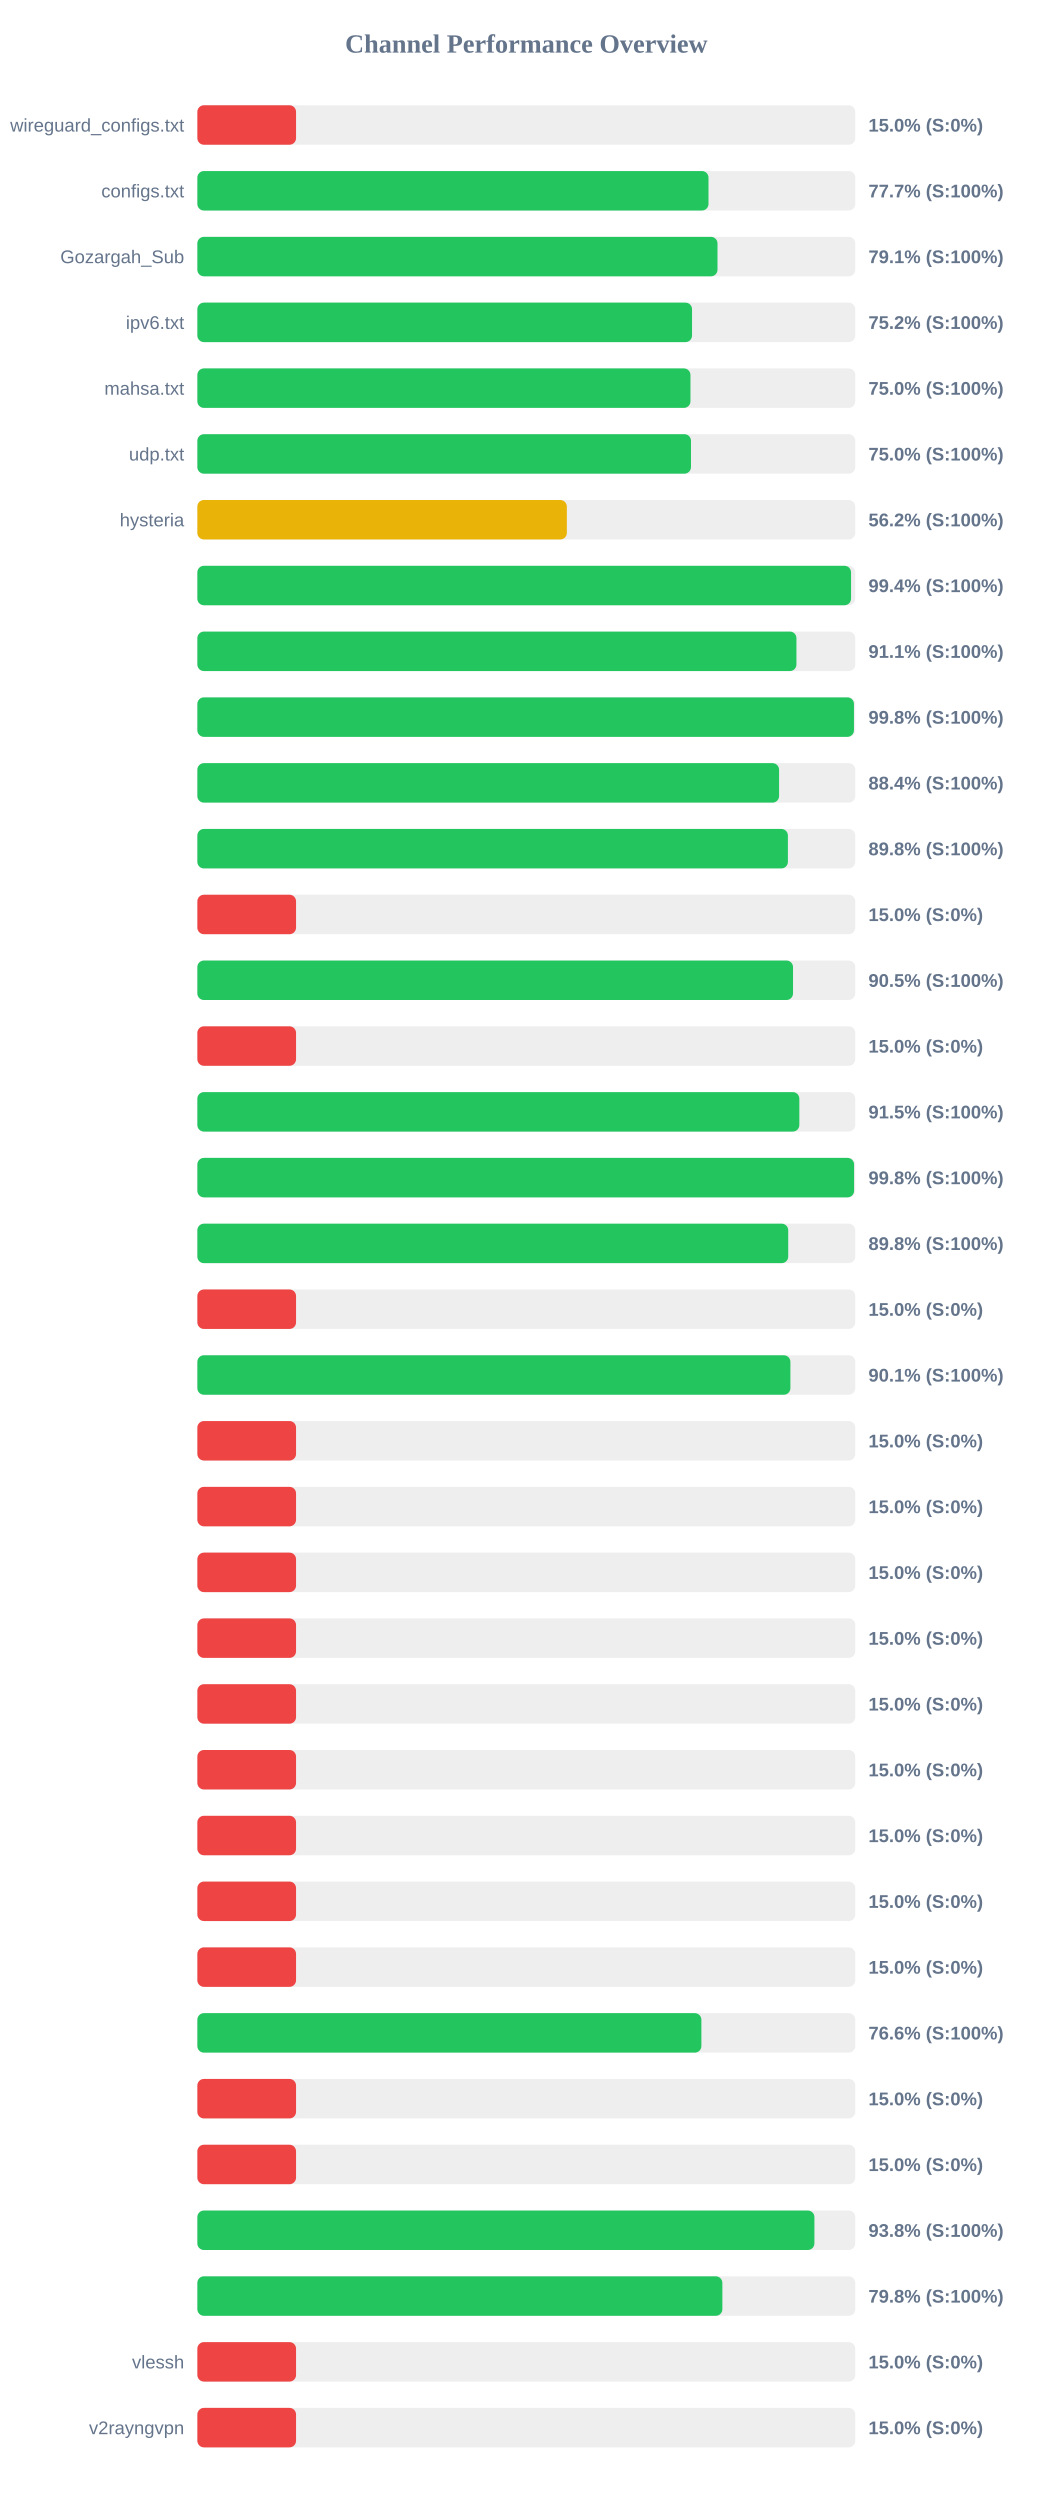
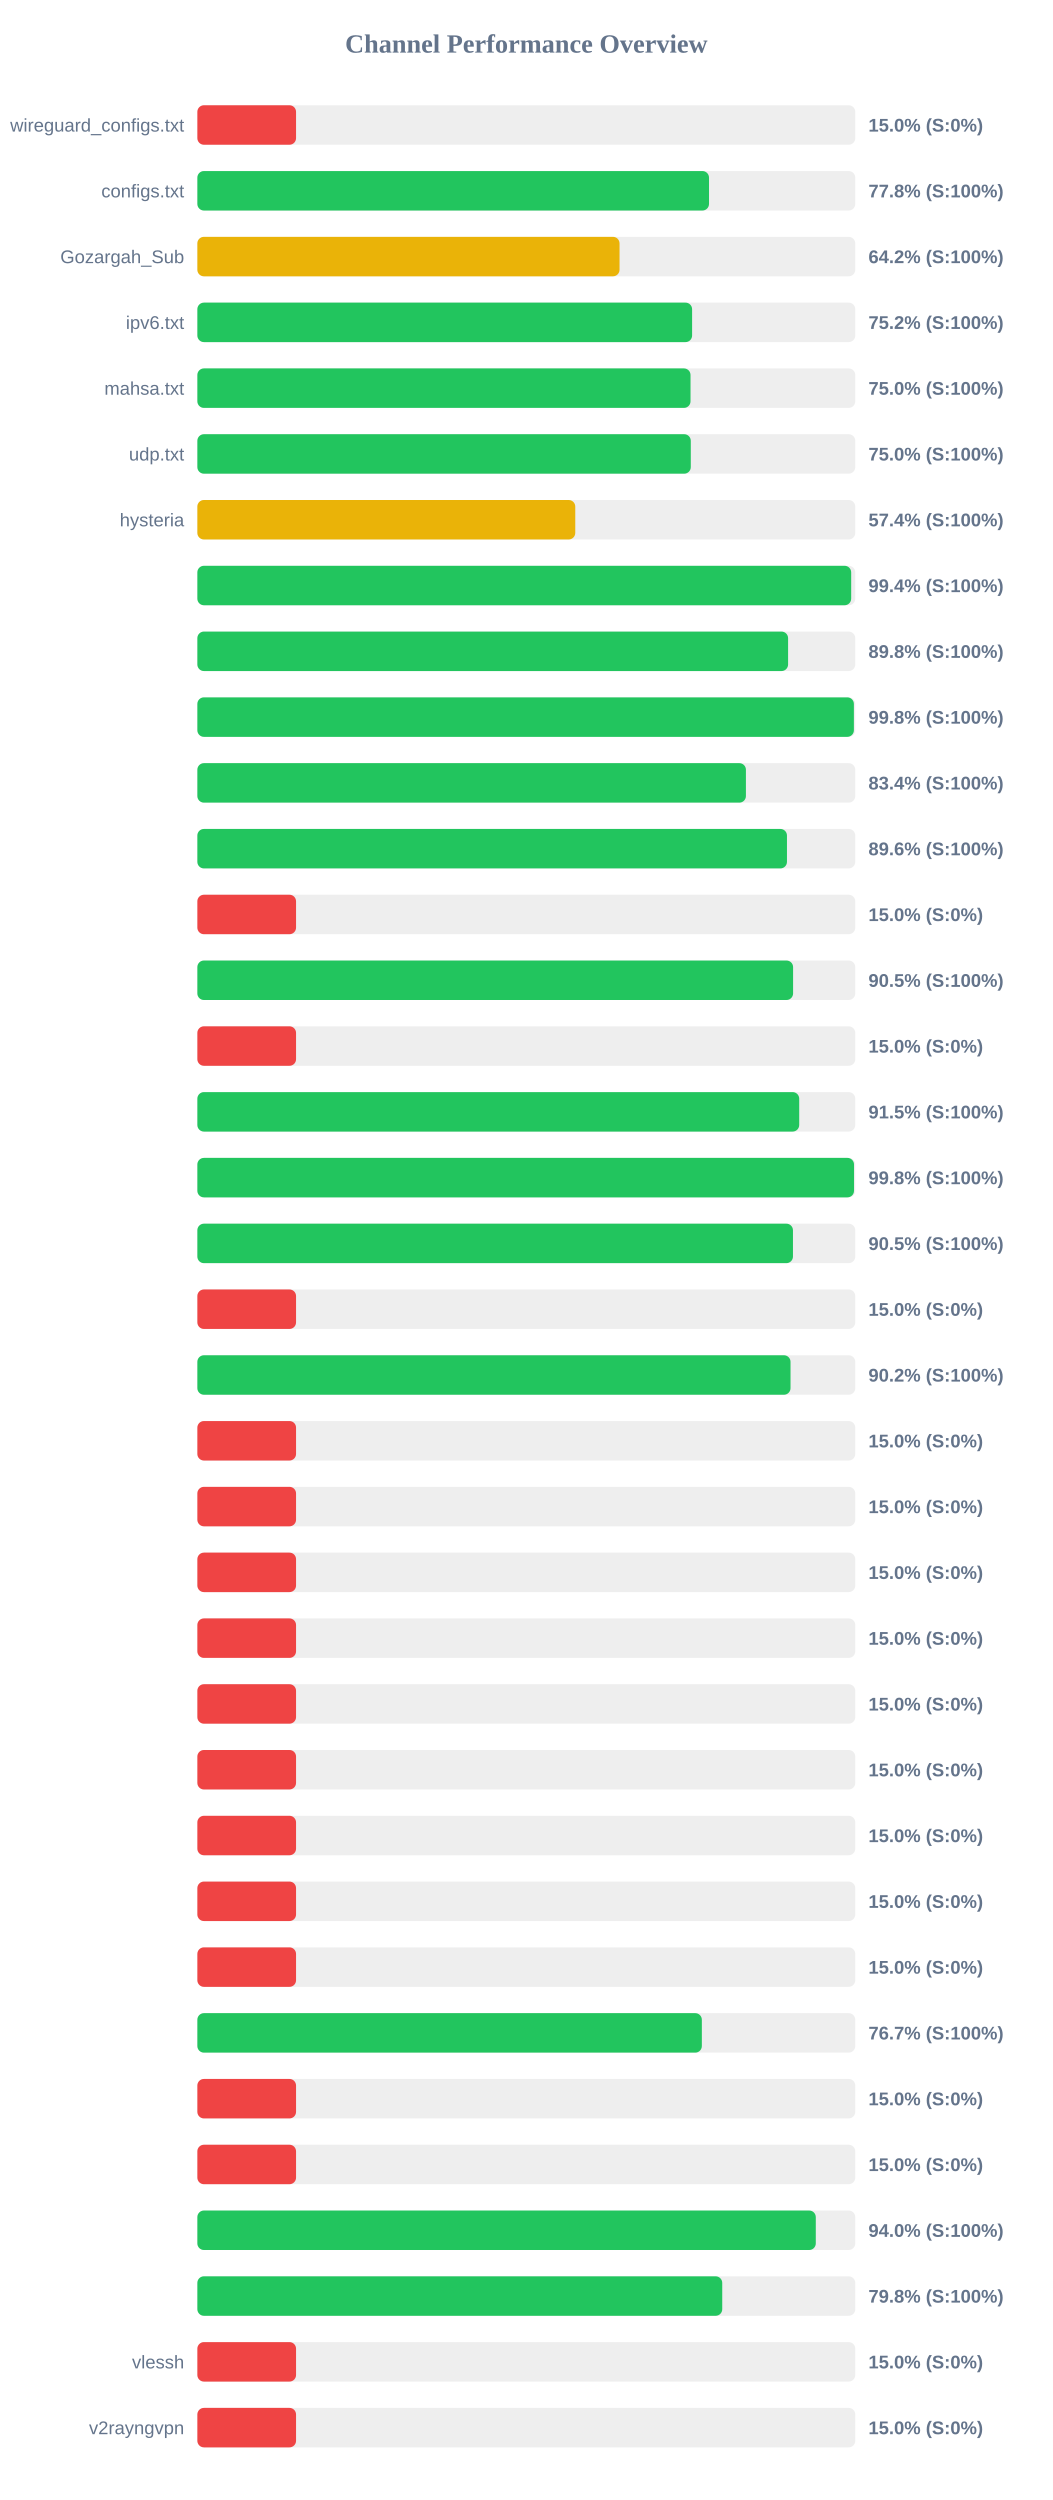
<svg xmlns="http://www.w3.org/2000/svg" width="800" height="1900" version="1.1">
  <style>
        .row { font: 14px Arial; fill: #64748b; }
        .score { font: bold 14px Arial; fill: #64748b; }
    </style>
  <text x="400" y="40" text-anchor="middle" font-size="20px" font-weight="bold" fill="#64748b">Channel Performance Overview</text>
  <rect x="150" y="80" width="500" height="30" fill="#eee" rx="5" />
  <rect x="150" y="80" width="75.0" height="30" fill="#ef4444" rx="5" />
  <text x="140" y="100" text-anchor="end" class="row">wireguard_configs.txt</text>
  <text x="660" y="100" text-anchor="start" class="score">15.0% (S:0%)</text>
  <rect x="150" y="130" width="500" height="30" fill="#eee" rx="5" />
-   <rect x="150" y="130" width="388.45" height="30" fill="#22c55e" rx="5" />
+   <rect x="150" y="130" width="388.85" height="30" fill="#22c55e" rx="5" />
  <text x="140" y="150" text-anchor="end" class="row">configs.txt</text>
-   <text x="660" y="150" text-anchor="start" class="score">77.7% (S:100%)</text>
+   <text x="660" y="150" text-anchor="start" class="score">77.8% (S:100%)</text>
  <rect x="150" y="180" width="500" height="30" fill="#eee" rx="5" />
-   <rect x="150" y="180" width="395.3" height="30" fill="#22c55e" rx="5" />
+   <rect x="150" y="180" width="320.85" height="30" fill="#eab308" rx="5" />
  <text x="140" y="200" text-anchor="end" class="row">Gozargah_Sub</text>
-   <text x="660" y="200" text-anchor="start" class="score">79.1% (S:100%)</text>
+   <text x="660" y="200" text-anchor="start" class="score">64.2% (S:100%)</text>
  <rect x="150" y="230" width="500" height="30" fill="#eee" rx="5" />
-   <rect x="150" y="230" width="375.95" height="30" fill="#22c55e" rx="5" />
+   <rect x="150" y="230" width="376.0" height="30" fill="#22c55e" rx="5" />
  <text x="140" y="250" text-anchor="end" class="row">ipv6.txt</text>
  <text x="660" y="250" text-anchor="start" class="score">75.2% (S:100%)</text>
  <rect x="150" y="280" width="500" height="30" fill="#eee" rx="5" />
-   <rect x="150" y="280" width="374.75" height="30" fill="#22c55e" rx="5" />
+   <rect x="150" y="280" width="374.8" height="30" fill="#22c55e" rx="5" />
  <text x="140" y="300" text-anchor="end" class="row">mahsa.txt</text>
  <text x="660" y="300" text-anchor="start" class="score">75.0% (S:100%)</text>
  <rect x="150" y="330" width="500" height="30" fill="#eee" rx="5" />
-   <rect x="150" y="330" width="375.15" height="30" fill="#22c55e" rx="5" />
+   <rect x="150" y="330" width="375.0" height="30" fill="#22c55e" rx="5" />
  <text x="140" y="350" text-anchor="end" class="row">udp.txt</text>
  <text x="660" y="350" text-anchor="start" class="score">75.0% (S:100%)</text>
  <rect x="150" y="380" width="500" height="30" fill="#eee" rx="5" />
-   <rect x="150" y="380" width="280.8" height="30" fill="#eab308" rx="5" />
+   <rect x="150" y="380" width="287.2" height="30" fill="#eab308" rx="5" />
  <text x="140" y="400" text-anchor="end" class="row">hysteria</text>
-   <text x="660" y="400" text-anchor="start" class="score">56.2% (S:100%)</text>
+   <text x="660" y="400" text-anchor="start" class="score">57.4% (S:100%)</text>
  <rect x="150" y="430" width="500" height="30" fill="#eee" rx="5" />
-   <rect x="150" y="430" width="496.8" height="30" fill="#22c55e" rx="5" />
+   <rect x="150" y="430" width="496.9" height="30" fill="#22c55e" rx="5" />
  <text x="140" y="450" text-anchor="end" class="row" />
  <text x="660" y="450" text-anchor="start" class="score">99.4% (S:100%)</text>
  <rect x="150" y="480" width="500" height="30" fill="#eee" rx="5" />
-   <rect x="150" y="480" width="455.3" height="30" fill="#22c55e" rx="5" />
+   <rect x="150" y="480" width="448.95" height="30" fill="#22c55e" rx="5" />
  <text x="140" y="500" text-anchor="end" class="row" />
-   <text x="660" y="500" text-anchor="start" class="score">91.1% (S:100%)</text>
+   <text x="660" y="500" text-anchor="start" class="score">89.8% (S:100%)</text>
  <rect x="150" y="530" width="500" height="30" fill="#eee" rx="5" />
-   <rect x="150" y="530" width="499.0" height="30" fill="#22c55e" rx="5" />
+   <rect x="150" y="530" width="498.95" height="30" fill="#22c55e" rx="5" />
  <text x="140" y="550" text-anchor="end" class="row" />
  <text x="660" y="550" text-anchor="start" class="score">99.8% (S:100%)</text>
  <rect x="150" y="580" width="500" height="30" fill="#eee" rx="5" />
-   <rect x="150" y="580" width="442.1" height="30" fill="#22c55e" rx="5" />
+   <rect x="150" y="580" width="416.9" height="30" fill="#22c55e" rx="5" />
  <text x="140" y="600" text-anchor="end" class="row" />
-   <text x="660" y="600" text-anchor="start" class="score">88.4% (S:100%)</text>
+   <text x="660" y="600" text-anchor="start" class="score">83.4% (S:100%)</text>
  <rect x="150" y="630" width="500" height="30" fill="#eee" rx="5" />
-   <rect x="150" y="630" width="448.8" height="30" fill="#22c55e" rx="5" />
+   <rect x="150" y="630" width="448.1" height="30" fill="#22c55e" rx="5" />
  <text x="140" y="650" text-anchor="end" class="row" />
-   <text x="660" y="650" text-anchor="start" class="score">89.8% (S:100%)</text>
+   <text x="660" y="650" text-anchor="start" class="score">89.6% (S:100%)</text>
  <rect x="150" y="680" width="500" height="30" fill="#eee" rx="5" />
  <rect x="150" y="680" width="75.0" height="30" fill="#ef4444" rx="5" />
  <text x="140" y="700" text-anchor="end" class="row" />
  <text x="660" y="700" text-anchor="start" class="score">15.0% (S:0%)</text>
  <rect x="150" y="730" width="500" height="30" fill="#eee" rx="5" />
-   <rect x="150" y="730" width="452.7" height="30" fill="#22c55e" rx="5" />
+   <rect x="150" y="730" width="452.75" height="30" fill="#22c55e" rx="5" />
  <text x="140" y="750" text-anchor="end" class="row" />
  <text x="660" y="750" text-anchor="start" class="score">90.5% (S:100%)</text>
  <rect x="150" y="780" width="500" height="30" fill="#eee" rx="5" />
  <rect x="150" y="780" width="75.0" height="30" fill="#ef4444" rx="5" />
  <text x="140" y="800" text-anchor="end" class="row" />
  <text x="660" y="800" text-anchor="start" class="score">15.0% (S:0%)</text>
  <rect x="150" y="830" width="500" height="30" fill="#eee" rx="5" />
-   <rect x="150" y="830" width="457.5" height="30" fill="#22c55e" rx="5" />
+   <rect x="150" y="830" width="457.4" height="30" fill="#22c55e" rx="5" />
  <text x="140" y="850" text-anchor="end" class="row" />
  <text x="660" y="850" text-anchor="start" class="score">91.5% (S:100%)</text>
  <rect x="150" y="880" width="500" height="30" fill="#eee" rx="5" />
-   <rect x="150" y="880" width="499.1" height="30" fill="#22c55e" rx="5" />
+   <rect x="150" y="880" width="499.05" height="30" fill="#22c55e" rx="5" />
  <text x="140" y="900" text-anchor="end" class="row" />
  <text x="660" y="900" text-anchor="start" class="score">99.8% (S:100%)</text>
  <rect x="150" y="930" width="500" height="30" fill="#eee" rx="5" />
-   <rect x="150" y="930" width="449.05" height="30" fill="#22c55e" rx="5" />
+   <rect x="150" y="930" width="452.65" height="30" fill="#22c55e" rx="5" />
  <text x="140" y="950" text-anchor="end" class="row" />
-   <text x="660" y="950" text-anchor="start" class="score">89.8% (S:100%)</text>
+   <text x="660" y="950" text-anchor="start" class="score">90.5% (S:100%)</text>
  <rect x="150" y="980" width="500" height="30" fill="#eee" rx="5" />
  <rect x="150" y="980" width="75.0" height="30" fill="#ef4444" rx="5" />
  <text x="140" y="1000" text-anchor="end" class="row" />
  <text x="660" y="1000" text-anchor="start" class="score">15.0% (S:0%)</text>
  <rect x="150" y="1030" width="500" height="30" fill="#eee" rx="5" />
-   <rect x="150" y="1030" width="450.7" height="30" fill="#22c55e" rx="5" />
+   <rect x="150" y="1030" width="450.8" height="30" fill="#22c55e" rx="5" />
  <text x="140" y="1050" text-anchor="end" class="row" />
-   <text x="660" y="1050" text-anchor="start" class="score">90.1% (S:100%)</text>
+   <text x="660" y="1050" text-anchor="start" class="score">90.2% (S:100%)</text>
  <rect x="150" y="1080" width="500" height="30" fill="#eee" rx="5" />
  <rect x="150" y="1080" width="75.0" height="30" fill="#ef4444" rx="5" />
  <text x="140" y="1100" text-anchor="end" class="row" />
  <text x="660" y="1100" text-anchor="start" class="score">15.0% (S:0%)</text>
  <rect x="150" y="1130" width="500" height="30" fill="#eee" rx="5" />
  <rect x="150" y="1130" width="75.0" height="30" fill="#ef4444" rx="5" />
  <text x="140" y="1150" text-anchor="end" class="row" />
  <text x="660" y="1150" text-anchor="start" class="score">15.0% (S:0%)</text>
  <rect x="150" y="1180" width="500" height="30" fill="#eee" rx="5" />
  <rect x="150" y="1180" width="75.0" height="30" fill="#ef4444" rx="5" />
  <text x="140" y="1200" text-anchor="end" class="row" />
  <text x="660" y="1200" text-anchor="start" class="score">15.0% (S:0%)</text>
  <rect x="150" y="1230" width="500" height="30" fill="#eee" rx="5" />
  <rect x="150" y="1230" width="75.0" height="30" fill="#ef4444" rx="5" />
  <text x="140" y="1250" text-anchor="end" class="row" />
  <text x="660" y="1250" text-anchor="start" class="score">15.0% (S:0%)</text>
  <rect x="150" y="1280" width="500" height="30" fill="#eee" rx="5" />
  <rect x="150" y="1280" width="75.0" height="30" fill="#ef4444" rx="5" />
  <text x="140" y="1300" text-anchor="end" class="row" />
  <text x="660" y="1300" text-anchor="start" class="score">15.0% (S:0%)</text>
  <rect x="150" y="1330" width="500" height="30" fill="#eee" rx="5" />
  <rect x="150" y="1330" width="75.0" height="30" fill="#ef4444" rx="5" />
  <text x="140" y="1350" text-anchor="end" class="row" />
  <text x="660" y="1350" text-anchor="start" class="score">15.0% (S:0%)</text>
  <rect x="150" y="1380" width="500" height="30" fill="#eee" rx="5" />
  <rect x="150" y="1380" width="75.0" height="30" fill="#ef4444" rx="5" />
  <text x="140" y="1400" text-anchor="end" class="row" />
  <text x="660" y="1400" text-anchor="start" class="score">15.0% (S:0%)</text>
  <rect x="150" y="1430" width="500" height="30" fill="#eee" rx="5" />
  <rect x="150" y="1430" width="75.0" height="30" fill="#ef4444" rx="5" />
  <text x="140" y="1450" text-anchor="end" class="row" />
  <text x="660" y="1450" text-anchor="start" class="score">15.0% (S:0%)</text>
  <rect x="150" y="1480" width="500" height="30" fill="#eee" rx="5" />
  <rect x="150" y="1480" width="75.0" height="30" fill="#ef4444" rx="5" />
  <text x="140" y="1500" text-anchor="end" class="row" />
  <text x="660" y="1500" text-anchor="start" class="score">15.0% (S:0%)</text>
  <rect x="150" y="1530" width="500" height="30" fill="#eee" rx="5" />
-   <rect x="150" y="1530" width="383.05" height="30" fill="#22c55e" rx="5" />
+   <rect x="150" y="1530" width="383.4" height="30" fill="#22c55e" rx="5" />
  <text x="140" y="1550" text-anchor="end" class="row" />
-   <text x="660" y="1550" text-anchor="start" class="score">76.6% (S:100%)</text>
+   <text x="660" y="1550" text-anchor="start" class="score">76.7% (S:100%)</text>
  <rect x="150" y="1580" width="500" height="30" fill="#eee" rx="5" />
  <rect x="150" y="1580" width="75.0" height="30" fill="#ef4444" rx="5" />
  <text x="140" y="1600" text-anchor="end" class="row" />
  <text x="660" y="1600" text-anchor="start" class="score">15.0% (S:0%)</text>
  <rect x="150" y="1630" width="500" height="30" fill="#eee" rx="5" />
  <rect x="150" y="1630" width="75.0" height="30" fill="#ef4444" rx="5" />
  <text x="140" y="1650" text-anchor="end" class="row" />
  <text x="660" y="1650" text-anchor="start" class="score">15.0% (S:0%)</text>
  <rect x="150" y="1680" width="500" height="30" fill="#eee" rx="5" />
-   <rect x="150" y="1680" width="468.95" height="30" fill="#22c55e" rx="5" />
+   <rect x="150" y="1680" width="470.0" height="30" fill="#22c55e" rx="5" />
  <text x="140" y="1700" text-anchor="end" class="row" />
-   <text x="660" y="1700" text-anchor="start" class="score">93.8% (S:100%)</text>
+   <text x="660" y="1700" text-anchor="start" class="score">94.0% (S:100%)</text>
  <rect x="150" y="1730" width="500" height="30" fill="#eee" rx="5" />
-   <rect x="150" y="1730" width="399.0" height="30" fill="#22c55e" rx="5" />
+   <rect x="150" y="1730" width="398.9" height="30" fill="#22c55e" rx="5" />
  <text x="140" y="1750" text-anchor="end" class="row" />
  <text x="660" y="1750" text-anchor="start" class="score">79.8% (S:100%)</text>
  <rect x="150" y="1780" width="500" height="30" fill="#eee" rx="5" />
  <rect x="150" y="1780" width="75.0" height="30" fill="#ef4444" rx="5" />
  <text x="140" y="1800" text-anchor="end" class="row">vlessh</text>
  <text x="660" y="1800" text-anchor="start" class="score">15.0% (S:0%)</text>
  <rect x="150" y="1830" width="500" height="30" fill="#eee" rx="5" />
  <rect x="150" y="1830" width="75.0" height="30" fill="#ef4444" rx="5" />
  <text x="140" y="1850" text-anchor="end" class="row">v2rayngvpn</text>
  <text x="660" y="1850" text-anchor="start" class="score">15.0% (S:0%)</text>
</svg>
